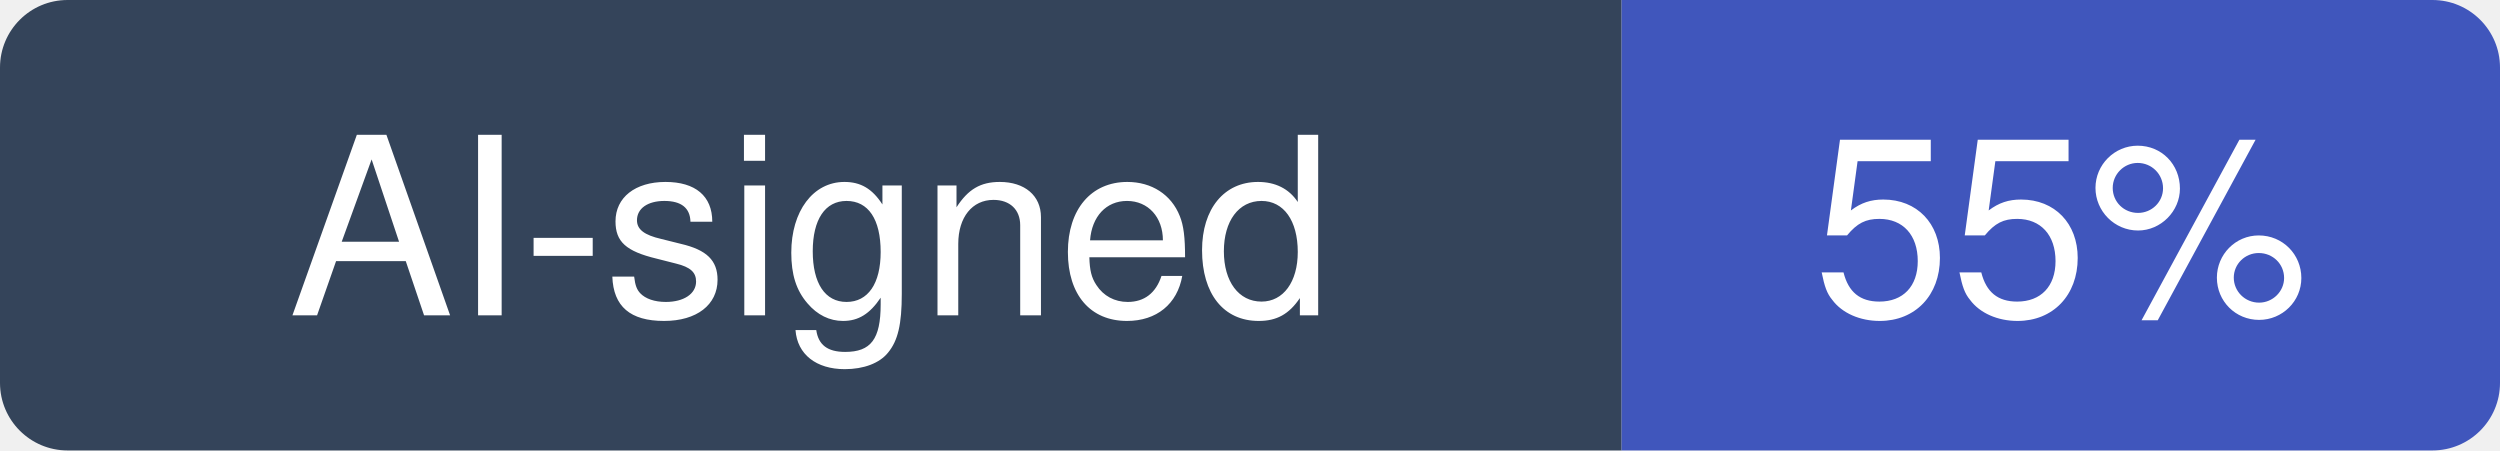
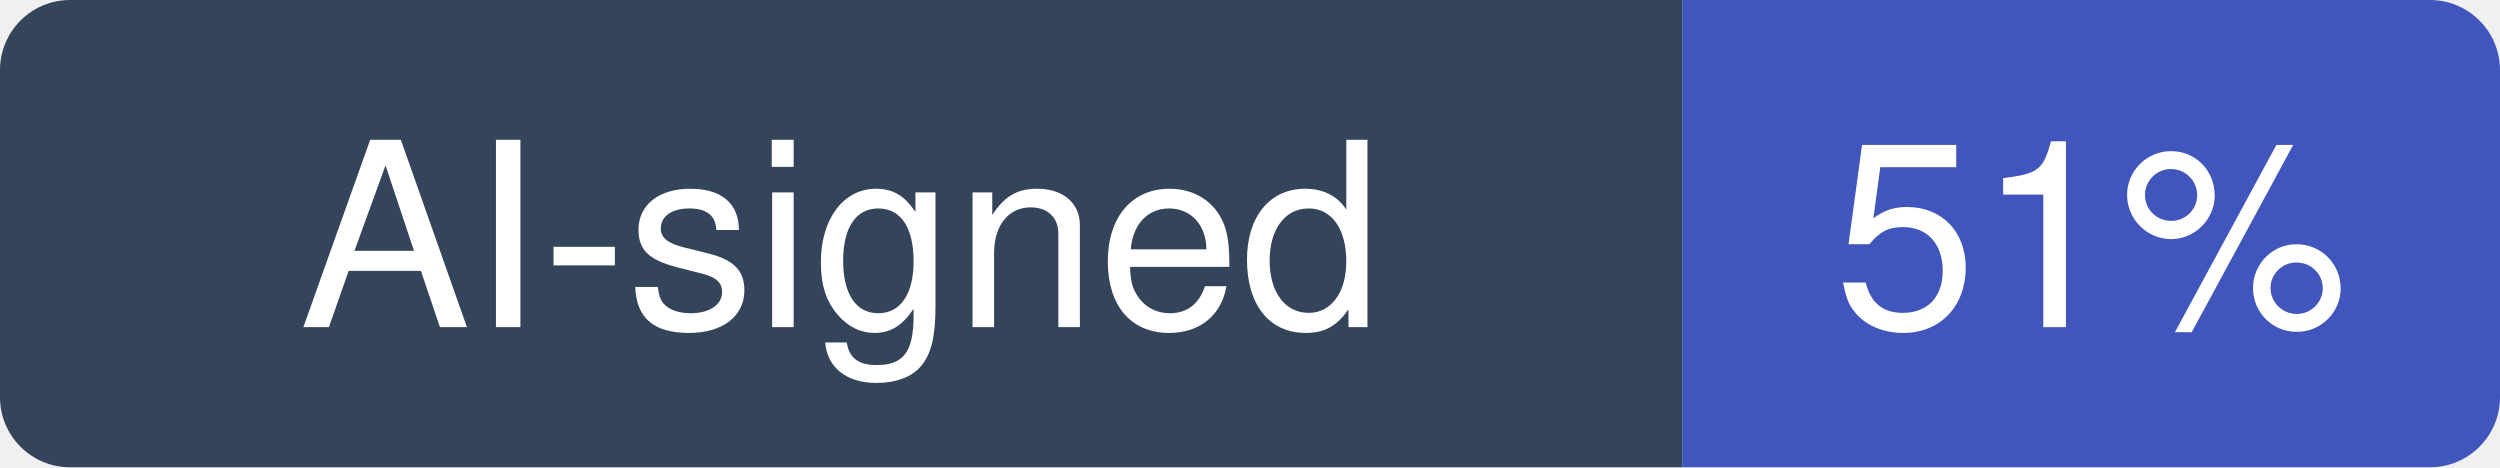
- <svg xmlns="http://www.w3.org/2000/svg" width="111" height="20" viewBox="0 0 111 20" role="img" aria-label="AI-signed: 55% of recent commits in backstage/backstage">
+ <svg xmlns="http://www.w3.org/2000/svg" width="107" height="20" viewBox="0 0 107 20" role="img" aria-label="AI-signed: 51% of recent commits in backstage/backstage">
  <clipPath id="hm-r">
-     <rect width="111" height="20" rx="3" />
+     <rect width="107" height="20" rx="3" />
  </clipPath>
  <g clip-path="url(#hm-r)">
    <rect width="72" height="20" fill="#34445A" />
-     <rect x="72" width="39" height="20" fill="#4056BC" />
+     <rect x="72" width="35" height="20" fill="#4056BC" />
  </g>
  <g fill="#fff" text-anchor="middle" font-family="Verdana, -apple-system, BlinkMacSystemFont, Segoe UI, Helvetica, Arial, Fira Sans, sans-serif" font-size="11">
    <text x="36" y="14">AI-signed</text>
-     <text x="91.5" y="14">55%</text>
+     <text x="89.5" y="14">51%</text>
  </g>
</svg>
